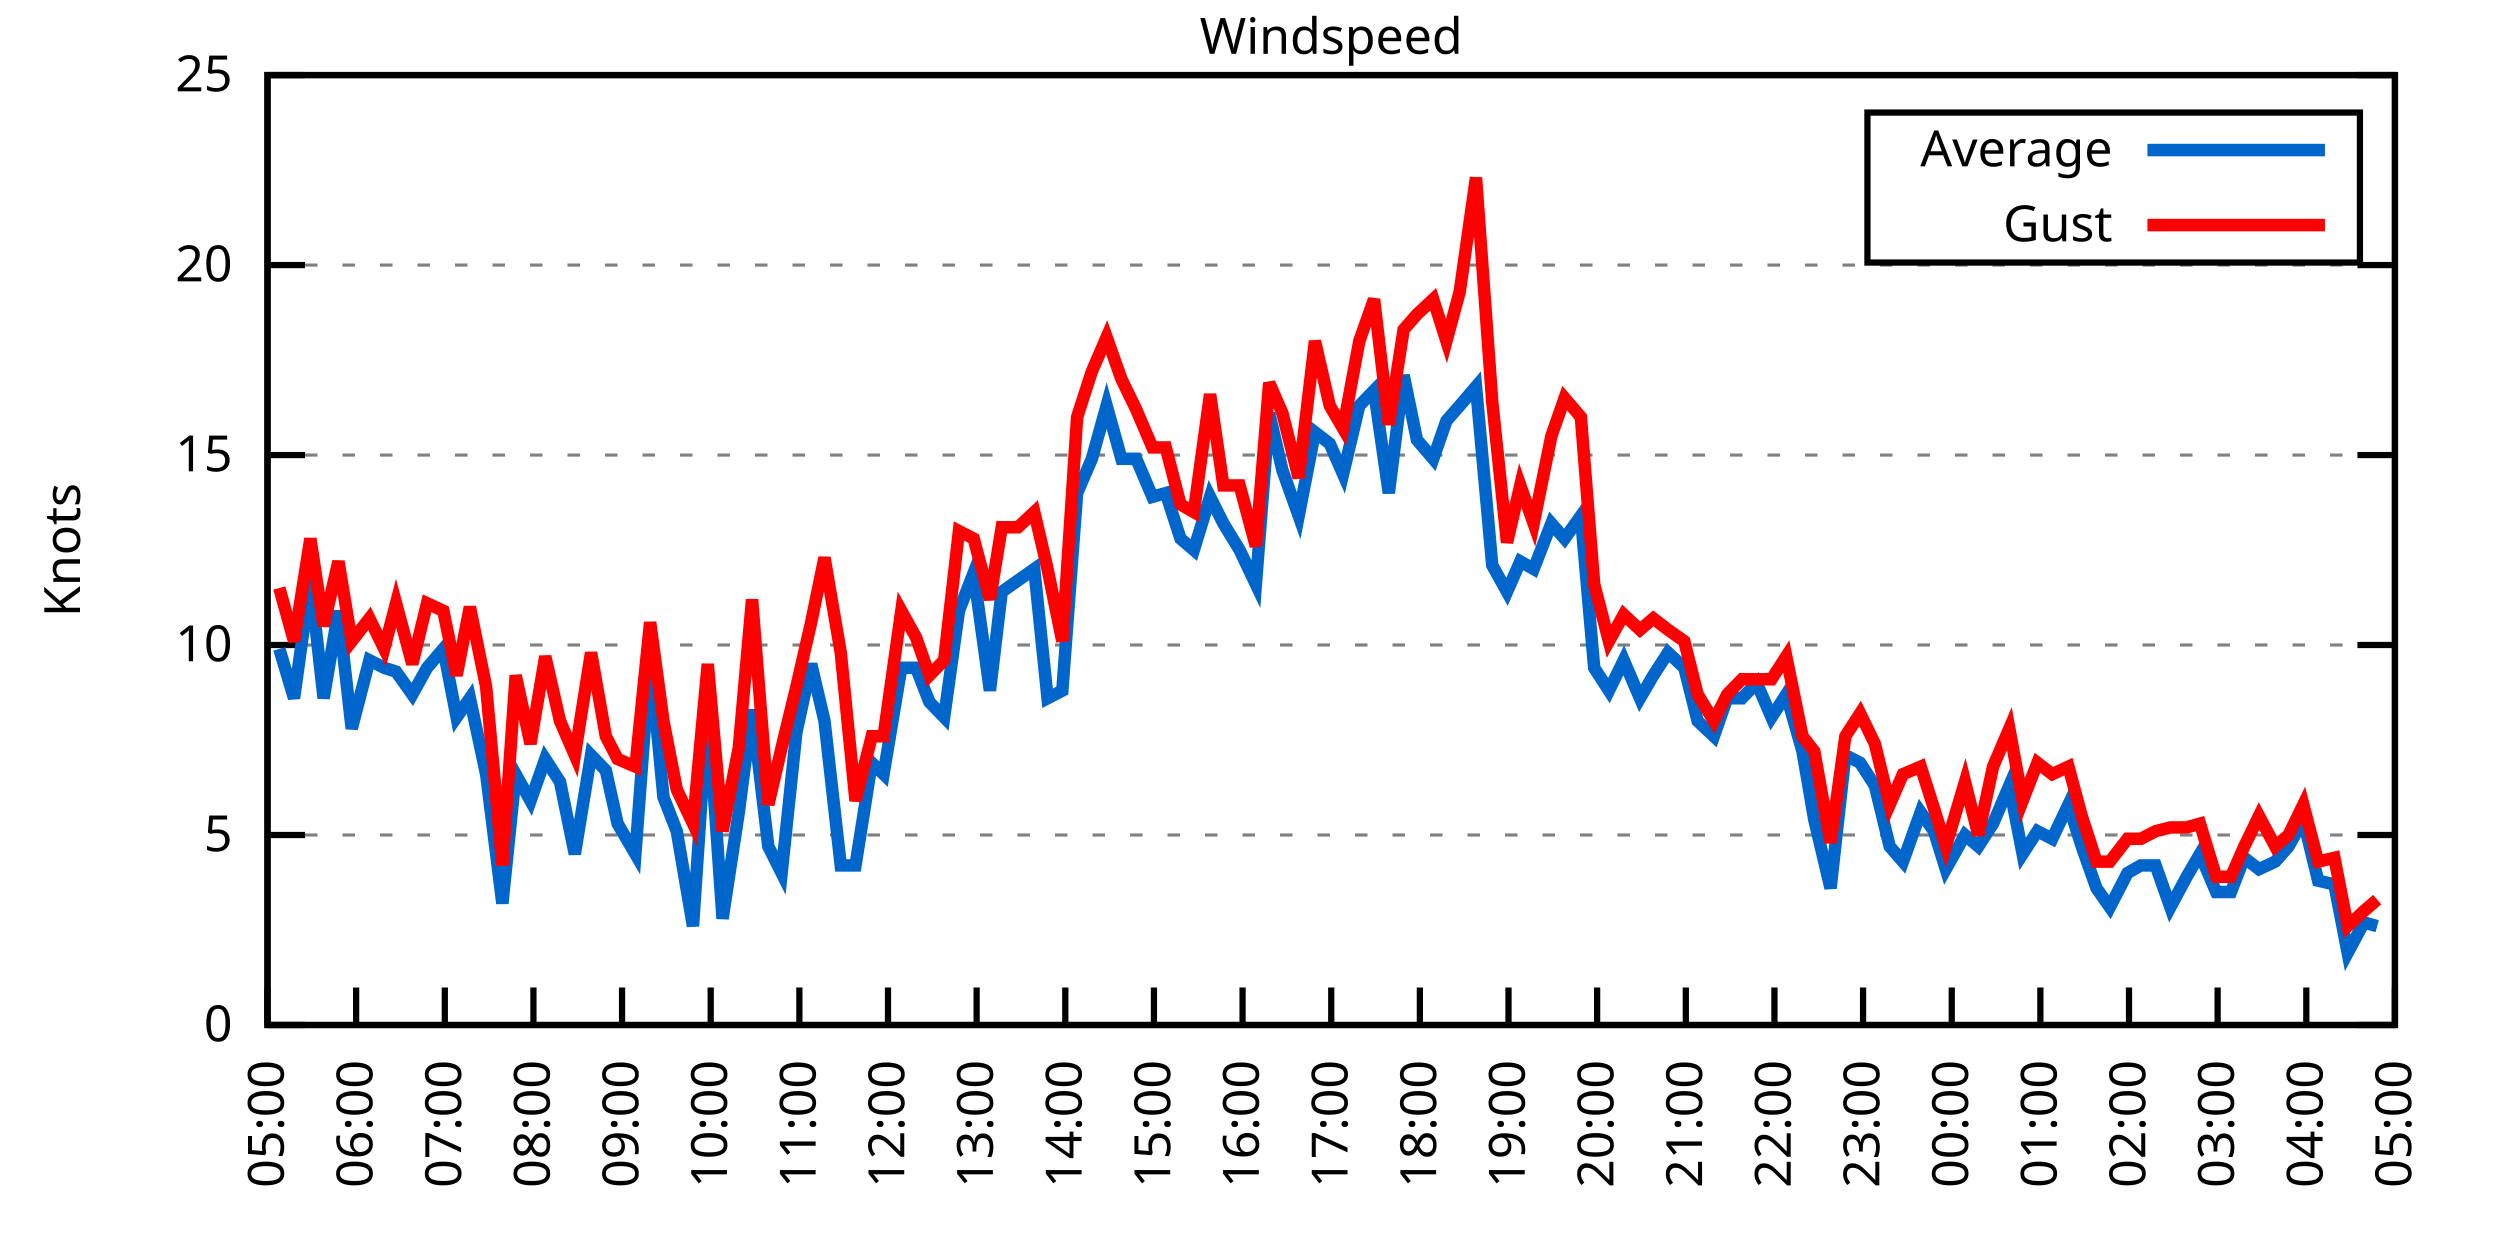
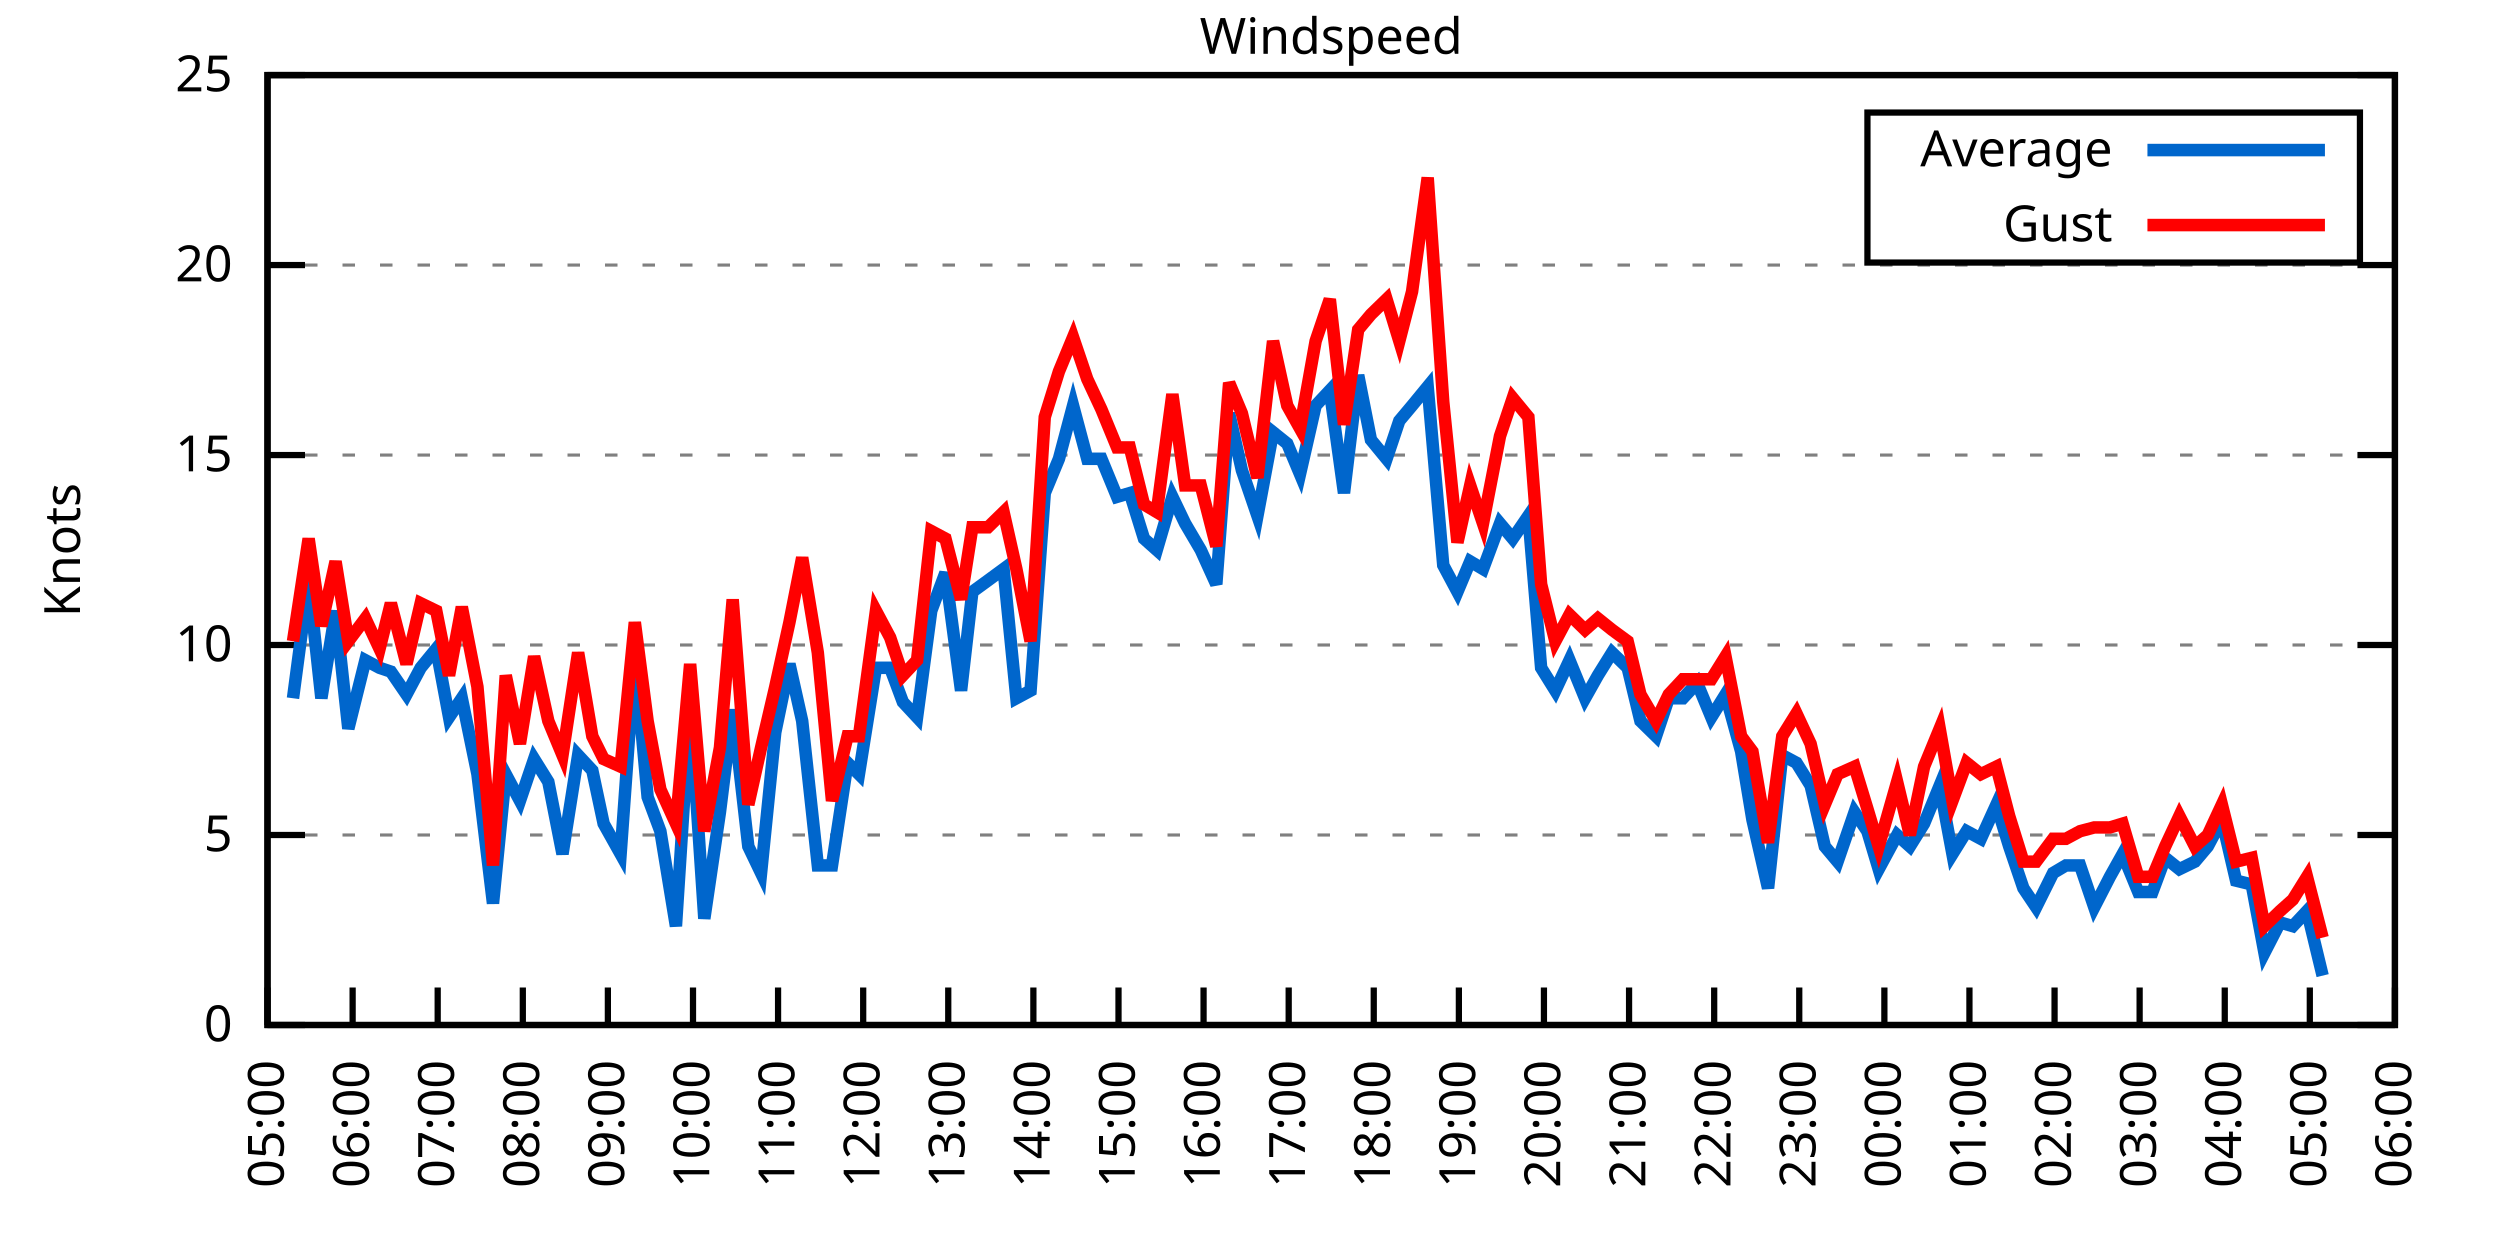
<svg xmlns="http://www.w3.org/2000/svg" xmlns:xlink="http://www.w3.org/1999/xlink" width="400" height="200" viewBox="0 0 400 200">
  <g id="gnuplot_canvas">
    <rect x="0" y="0" width="400" height="200" fill="none" />
    <defs>
      <circle id="gpDot" r="0.5" stroke-width="0.5" stroke="currentColor" />
      <path id="gpPt0" stroke-width="0.333" stroke="currentColor" d="M-1,0 h2 M0,-1 v2" />
      <path id="gpPt1" stroke-width="0.333" stroke="currentColor" d="M-1,-1 L1,1 M1,-1 L-1,1" />
      <path id="gpPt2" stroke-width="0.333" stroke="currentColor" d="M-1,0 L1,0 M0,-1 L0,1 M-1,-1 L1,1 M-1,1 L1,-1" />
      <rect id="gpPt3" stroke-width="0.333" stroke="currentColor" x="-1" y="-1" width="2" height="2" />
      <rect id="gpPt4" stroke-width="0.333" stroke="currentColor" fill="currentColor" x="-1" y="-1" width="2" height="2" />
      <circle id="gpPt5" stroke-width="0.333" stroke="currentColor" cx="0" cy="0" r="1" />
      <use xlink:href="#gpPt5" id="gpPt6" fill="currentColor" stroke="none" />
      <path id="gpPt7" stroke-width="0.333" stroke="currentColor" d="M0,-1.33 L-1.33,0.67 L1.33,0.67 z" />
      <use xlink:href="#gpPt7" id="gpPt8" fill="currentColor" stroke="none" />
      <use xlink:href="#gpPt7" id="gpPt9" stroke="currentColor" transform="rotate(180)" />
      <use xlink:href="#gpPt9" id="gpPt10" fill="currentColor" stroke="none" />
      <use xlink:href="#gpPt3" id="gpPt11" stroke="currentColor" transform="rotate(45)" />
      <use xlink:href="#gpPt11" id="gpPt12" fill="currentColor" stroke="none" />
      <path id="gpPt13" stroke-width="0.333" stroke="currentColor" d="M0,1.330 L1.265,0.411 L0.782,-1.067 L-0.782,-1.076 L-1.265,0.411 z" />
      <use xlink:href="#gpPt13" id="gpPt14" fill="currentColor" stroke="none" />
      <filter id="textbox" filterUnits="objectBoundingBox" x="0" y="0" height="1" width="1">
        <feFlood flood-color="white" flood-opacity="1" result="bgnd" />
        <feComposite in="SourceGraphic" in2="bgnd" operator="atop" />
      </filter>
      <filter id="greybox" filterUnits="objectBoundingBox" x="0" y="0" height="1" width="1">
        <feFlood flood-color="lightgrey" flood-opacity="1" result="grey" />
        <feComposite in="SourceGraphic" in2="grey" operator="atop" />
      </filter>
    </defs>
    <g fill="none" color="white" stroke="currentColor" stroke-width="1.00" stroke-linecap="butt" stroke-linejoin="miter">
</g>
    <g fill="none" color="black" stroke="currentColor" stroke-width="1.00" stroke-linecap="butt" stroke-linejoin="miter">
      <g stroke="none" shape-rendering="crispEdges">
        <polygon fill="rgb(255, 255, 255)" points="42.80,164.00 383.18,164.00 383.18,12.02 42.80,12.02 " />
      </g>
    </g>
    <g fill="none" color="black" stroke="currentColor" stroke-width="1.00" stroke-linecap="butt" stroke-linejoin="miter">
</g>
    <g fill="none" color="black" stroke="black" stroke-width="0.50" stroke-linecap="butt" stroke-linejoin="miter">
</g>
    <g fill="none" color="gray" stroke="currentColor" stroke-width="0.50" stroke-linecap="butt" stroke-linejoin="miter">
      <path stroke="gray" stroke-dasharray="2,4" class="gridline" d="M42.80,164.00 L383.19,164.00  " />
    </g>
    <g fill="none" color="gray" stroke="gray" stroke-width="1.00" stroke-linecap="butt" stroke-linejoin="miter">
</g>
    <g fill="none" color="black" stroke="currentColor" stroke-width="1.00" stroke-linecap="butt" stroke-linejoin="miter">
      <path stroke="black" d="M42.80,164.00 L48.80,164.00 M383.19,164.00 L377.19,164.00  " />
      <g transform="translate(37.20,166.60)" stroke="none" fill="black" font-family="Sans" font-size="8.00" text-anchor="end">
        <text>
          <tspan font-family="Sans"> 0</tspan>
        </text>
      </g>
    </g>
    <g fill="none" color="black" stroke="currentColor" stroke-width="1.00" stroke-linecap="butt" stroke-linejoin="miter">
</g>
    <g fill="none" color="black" stroke="black" stroke-width="0.50" stroke-linecap="butt" stroke-linejoin="miter">
</g>
    <g fill="none" color="gray" stroke="currentColor" stroke-width="0.50" stroke-linecap="butt" stroke-linejoin="miter">
      <path stroke="gray" stroke-dasharray="2,4" class="gridline" d="M42.80,133.60 L383.19,133.60  " />
    </g>
    <g fill="none" color="gray" stroke="gray" stroke-width="1.00" stroke-linecap="butt" stroke-linejoin="miter">
</g>
    <g fill="none" color="black" stroke="currentColor" stroke-width="1.00" stroke-linecap="butt" stroke-linejoin="miter">
      <path stroke="black" d="M42.80,133.60 L48.80,133.60 M383.19,133.60 L377.19,133.60  " />
      <g transform="translate(37.20,136.20)" stroke="none" fill="black" font-family="Sans" font-size="8.00" text-anchor="end">
        <text>
          <tspan font-family="Sans"> 5</tspan>
        </text>
      </g>
    </g>
    <g fill="none" color="black" stroke="currentColor" stroke-width="1.00" stroke-linecap="butt" stroke-linejoin="miter">
</g>
    <g fill="none" color="black" stroke="black" stroke-width="0.50" stroke-linecap="butt" stroke-linejoin="miter">
</g>
    <g fill="none" color="gray" stroke="currentColor" stroke-width="0.50" stroke-linecap="butt" stroke-linejoin="miter">
      <path stroke="gray" stroke-dasharray="2,4" class="gridline" d="M42.80,103.20 L383.19,103.20  " />
    </g>
    <g fill="none" color="gray" stroke="gray" stroke-width="1.00" stroke-linecap="butt" stroke-linejoin="miter">
</g>
    <g fill="none" color="black" stroke="currentColor" stroke-width="1.00" stroke-linecap="butt" stroke-linejoin="miter">
      <path stroke="black" d="M42.80,103.20 L48.80,103.20 M383.19,103.20 L377.19,103.20  " />
      <g transform="translate(37.20,105.80)" stroke="none" fill="black" font-family="Sans" font-size="8.00" text-anchor="end">
        <text>
          <tspan font-family="Sans"> 10</tspan>
        </text>
      </g>
    </g>
    <g fill="none" color="black" stroke="currentColor" stroke-width="1.00" stroke-linecap="butt" stroke-linejoin="miter">
</g>
    <g fill="none" color="black" stroke="black" stroke-width="0.50" stroke-linecap="butt" stroke-linejoin="miter">
</g>
    <g fill="none" color="gray" stroke="currentColor" stroke-width="0.50" stroke-linecap="butt" stroke-linejoin="miter">
      <path stroke="gray" stroke-dasharray="2,4" class="gridline" d="M42.80,72.81 L383.19,72.81  " />
    </g>
    <g fill="none" color="gray" stroke="gray" stroke-width="1.00" stroke-linecap="butt" stroke-linejoin="miter">
</g>
    <g fill="none" color="black" stroke="currentColor" stroke-width="1.00" stroke-linecap="butt" stroke-linejoin="miter">
      <path stroke="black" d="M42.80,72.81 L48.80,72.81 M383.19,72.81 L377.19,72.81  " />
      <g transform="translate(37.20,75.41)" stroke="none" fill="black" font-family="Sans" font-size="8.00" text-anchor="end">
        <text>
          <tspan font-family="Sans"> 15</tspan>
        </text>
      </g>
    </g>
    <g fill="none" color="black" stroke="currentColor" stroke-width="1.00" stroke-linecap="butt" stroke-linejoin="miter">
</g>
    <g fill="none" color="black" stroke="black" stroke-width="0.50" stroke-linecap="butt" stroke-linejoin="miter">
</g>
    <g fill="none" color="gray" stroke="currentColor" stroke-width="0.50" stroke-linecap="butt" stroke-linejoin="miter">
      <path stroke="gray" stroke-dasharray="2,4" class="gridline" d="M42.80,42.41 L383.19,42.41  " />
    </g>
    <g fill="none" color="gray" stroke="gray" stroke-width="1.00" stroke-linecap="butt" stroke-linejoin="miter">
</g>
    <g fill="none" color="black" stroke="currentColor" stroke-width="1.00" stroke-linecap="butt" stroke-linejoin="miter">
      <path stroke="black" d="M42.80,42.41 L48.80,42.41 M383.19,42.41 L377.19,42.41  " />
      <g transform="translate(37.20,45.01)" stroke="none" fill="black" font-family="Sans" font-size="8.00" text-anchor="end">
        <text>
          <tspan font-family="Sans"> 20</tspan>
        </text>
      </g>
    </g>
    <g fill="none" color="black" stroke="currentColor" stroke-width="1.00" stroke-linecap="butt" stroke-linejoin="miter">
</g>
    <g fill="none" color="black" stroke="black" stroke-width="0.50" stroke-linecap="butt" stroke-linejoin="miter">
</g>
    <g fill="none" color="gray" stroke="currentColor" stroke-width="0.50" stroke-linecap="butt" stroke-linejoin="miter">
      <path stroke="gray" stroke-dasharray="2,4" class="gridline" d="M42.80,12.01 L383.19,12.01  " />
    </g>
    <g fill="none" color="gray" stroke="gray" stroke-width="1.00" stroke-linecap="butt" stroke-linejoin="miter">
</g>
    <g fill="none" color="black" stroke="currentColor" stroke-width="1.00" stroke-linecap="butt" stroke-linejoin="miter">
      <path stroke="black" d="M42.80,12.01 L48.80,12.01 M383.19,12.01 L377.19,12.01  " />
      <g transform="translate(37.20,14.61)" stroke="none" fill="black" font-family="Sans" font-size="8.00" text-anchor="end">
        <text>
          <tspan font-family="Sans"> 25</tspan>
        </text>
      </g>
    </g>
    <g fill="none" color="black" stroke="currentColor" stroke-width="1.00" stroke-linecap="butt" stroke-linejoin="miter">
      <path stroke="black" d="M42.80,164.00 L42.80,158.00  " />
      <g transform="translate(45.40,169.60) rotate(270.00)" stroke="none" fill="black" font-family="Sans" font-size="8.00" text-anchor="end">
        <text>
          <tspan font-family="Sans">05:00</tspan>
        </text>
      </g>
    </g>
    <g fill="none" color="black" stroke="currentColor" stroke-width="1.00" stroke-linecap="butt" stroke-linejoin="miter">
-       <path stroke="black" d="M56.98,164.00 L56.98,158.00  " />
-       <g transform="translate(59.58,169.60) rotate(270.00)" stroke="none" fill="black" font-family="Sans" font-size="8.00" text-anchor="end">
+       <path stroke="black" d="M56.42,164.00 L56.42,158.00  " />
+       <g transform="translate(59.02,169.60) rotate(270.00)" stroke="none" fill="black" font-family="Sans" font-size="8.00" text-anchor="end">
        <text>
          <tspan font-family="Sans">06:00</tspan>
        </text>
      </g>
    </g>
    <g fill="none" color="black" stroke="currentColor" stroke-width="1.00" stroke-linecap="butt" stroke-linejoin="miter">
-       <path stroke="black" d="M71.17,164.00 L71.17,158.00  " />
-       <g transform="translate(73.77,169.60) rotate(270.00)" stroke="none" fill="black" font-family="Sans" font-size="8.00" text-anchor="end">
+       <path stroke="black" d="M70.03,164.00 L70.03,158.00  " />
+       <g transform="translate(72.63,169.60) rotate(270.00)" stroke="none" fill="black" font-family="Sans" font-size="8.00" text-anchor="end">
        <text>
          <tspan font-family="Sans">07:00</tspan>
        </text>
      </g>
    </g>
    <g fill="none" color="black" stroke="currentColor" stroke-width="1.00" stroke-linecap="butt" stroke-linejoin="miter">
-       <path stroke="black" d="M85.35,164.00 L85.35,158.00  " />
-       <g transform="translate(87.95,169.60) rotate(270.00)" stroke="none" fill="black" font-family="Sans" font-size="8.00" text-anchor="end">
+       <path stroke="black" d="M83.65,164.00 L83.65,158.00  " />
+       <g transform="translate(86.25,169.60) rotate(270.00)" stroke="none" fill="black" font-family="Sans" font-size="8.00" text-anchor="end">
        <text>
          <tspan font-family="Sans">08:00</tspan>
        </text>
      </g>
    </g>
    <g fill="none" color="black" stroke="currentColor" stroke-width="1.00" stroke-linecap="butt" stroke-linejoin="miter">
-       <path stroke="black" d="M99.53,164.00 L99.53,158.00  " />
-       <g transform="translate(102.13,169.60) rotate(270.00)" stroke="none" fill="black" font-family="Sans" font-size="8.00" text-anchor="end">
+       <path stroke="black" d="M97.26,164.00 L97.26,158.00  " />
+       <g transform="translate(99.86,169.60) rotate(270.00)" stroke="none" fill="black" font-family="Sans" font-size="8.00" text-anchor="end">
        <text>
          <tspan font-family="Sans">09:00</tspan>
        </text>
      </g>
    </g>
    <g fill="none" color="black" stroke="currentColor" stroke-width="1.00" stroke-linecap="butt" stroke-linejoin="miter">
-       <path stroke="black" d="M113.71,164.00 L113.71,158.00  " />
-       <g transform="translate(116.31,169.60) rotate(270.00)" stroke="none" fill="black" font-family="Sans" font-size="8.00" text-anchor="end">
+       <path stroke="black" d="M110.88,164.00 L110.88,158.00  " />
+       <g transform="translate(113.48,169.60) rotate(270.00)" stroke="none" fill="black" font-family="Sans" font-size="8.00" text-anchor="end">
        <text>
          <tspan font-family="Sans">10:00</tspan>
        </text>
      </g>
    </g>
    <g fill="none" color="black" stroke="currentColor" stroke-width="1.00" stroke-linecap="butt" stroke-linejoin="miter">
-       <path stroke="black" d="M127.90,164.00 L127.90,158.00  " />
-       <g transform="translate(130.50,169.60) rotate(270.00)" stroke="none" fill="black" font-family="Sans" font-size="8.00" text-anchor="end">
+       <path stroke="black" d="M124.49,164.00 L124.49,158.00  " />
+       <g transform="translate(127.09,169.60) rotate(270.00)" stroke="none" fill="black" font-family="Sans" font-size="8.00" text-anchor="end">
        <text>
          <tspan font-family="Sans">11:00</tspan>
        </text>
      </g>
    </g>
    <g fill="none" color="black" stroke="currentColor" stroke-width="1.00" stroke-linecap="butt" stroke-linejoin="miter">
-       <path stroke="black" d="M142.08,164.00 L142.08,158.00  " />
-       <g transform="translate(144.68,169.60) rotate(270.00)" stroke="none" fill="black" font-family="Sans" font-size="8.00" text-anchor="end">
+       <path stroke="black" d="M138.11,164.00 L138.11,158.00  " />
+       <g transform="translate(140.71,169.60) rotate(270.00)" stroke="none" fill="black" font-family="Sans" font-size="8.00" text-anchor="end">
        <text>
          <tspan font-family="Sans">12:00</tspan>
        </text>
      </g>
    </g>
    <g fill="none" color="black" stroke="currentColor" stroke-width="1.00" stroke-linecap="butt" stroke-linejoin="miter">
-       <path stroke="black" d="M156.26,164.00 L156.26,158.00  " />
-       <g transform="translate(158.86,169.60) rotate(270.00)" stroke="none" fill="black" font-family="Sans" font-size="8.00" text-anchor="end">
+       <path stroke="black" d="M151.72,164.00 L151.72,158.00  " />
+       <g transform="translate(154.32,169.60) rotate(270.00)" stroke="none" fill="black" font-family="Sans" font-size="8.00" text-anchor="end">
        <text>
          <tspan font-family="Sans">13:00</tspan>
        </text>
      </g>
    </g>
    <g fill="none" color="black" stroke="currentColor" stroke-width="1.00" stroke-linecap="butt" stroke-linejoin="miter">
-       <path stroke="black" d="M170.45,164.00 L170.45,158.00  " />
-       <g transform="translate(173.05,169.60) rotate(270.00)" stroke="none" fill="black" font-family="Sans" font-size="8.00" text-anchor="end">
+       <path stroke="black" d="M165.34,164.00 L165.34,158.00  " />
+       <g transform="translate(167.94,169.60) rotate(270.00)" stroke="none" fill="black" font-family="Sans" font-size="8.00" text-anchor="end">
        <text>
          <tspan font-family="Sans">14:00</tspan>
        </text>
      </g>
    </g>
    <g fill="none" color="black" stroke="currentColor" stroke-width="1.00" stroke-linecap="butt" stroke-linejoin="miter">
-       <path stroke="black" d="M184.63,164.00 L184.63,158.00  " />
-       <g transform="translate(187.23,169.60) rotate(270.00)" stroke="none" fill="black" font-family="Sans" font-size="8.00" text-anchor="end">
+       <path stroke="black" d="M178.96,164.00 L178.96,158.00  " />
+       <g transform="translate(181.56,169.60) rotate(270.00)" stroke="none" fill="black" font-family="Sans" font-size="8.00" text-anchor="end">
        <text>
          <tspan font-family="Sans">15:00</tspan>
        </text>
      </g>
    </g>
    <g fill="none" color="black" stroke="currentColor" stroke-width="1.00" stroke-linecap="butt" stroke-linejoin="miter">
-       <path stroke="black" d="M198.81,164.00 L198.81,158.00  " />
-       <g transform="translate(201.41,169.60) rotate(270.00)" stroke="none" fill="black" font-family="Sans" font-size="8.00" text-anchor="end">
+       <path stroke="black" d="M192.57,164.00 L192.57,158.00  " />
+       <g transform="translate(195.17,169.60) rotate(270.00)" stroke="none" fill="black" font-family="Sans" font-size="8.00" text-anchor="end">
        <text>
          <tspan font-family="Sans">16:00</tspan>
        </text>
      </g>
    </g>
    <g fill="none" color="black" stroke="currentColor" stroke-width="1.00" stroke-linecap="butt" stroke-linejoin="miter">
-       <path stroke="black" d="M213.00,164.00 L213.00,158.00  " />
-       <g transform="translate(215.60,169.60) rotate(270.00)" stroke="none" fill="black" font-family="Sans" font-size="8.00" text-anchor="end">
+       <path stroke="black" d="M206.19,164.00 L206.19,158.00  " />
+       <g transform="translate(208.79,169.60) rotate(270.00)" stroke="none" fill="black" font-family="Sans" font-size="8.00" text-anchor="end">
        <text>
          <tspan font-family="Sans">17:00</tspan>
        </text>
      </g>
    </g>
    <g fill="none" color="black" stroke="currentColor" stroke-width="1.00" stroke-linecap="butt" stroke-linejoin="miter">
-       <path stroke="black" d="M227.18,164.00 L227.18,158.00  " />
-       <g transform="translate(229.78,169.60) rotate(270.00)" stroke="none" fill="black" font-family="Sans" font-size="8.00" text-anchor="end">
+       <path stroke="black" d="M219.80,164.00 L219.80,158.00  " />
+       <g transform="translate(222.40,169.60) rotate(270.00)" stroke="none" fill="black" font-family="Sans" font-size="8.00" text-anchor="end">
        <text>
          <tspan font-family="Sans">18:00</tspan>
        </text>
      </g>
    </g>
    <g fill="none" color="black" stroke="currentColor" stroke-width="1.00" stroke-linecap="butt" stroke-linejoin="miter">
-       <path stroke="black" d="M241.36,164.00 L241.36,158.00  " />
-       <g transform="translate(243.96,169.60) rotate(270.00)" stroke="none" fill="black" font-family="Sans" font-size="8.00" text-anchor="end">
+       <path stroke="black" d="M233.42,164.00 L233.42,158.00  " />
+       <g transform="translate(236.02,169.60) rotate(270.00)" stroke="none" fill="black" font-family="Sans" font-size="8.00" text-anchor="end">
        <text>
          <tspan font-family="Sans">19:00</tspan>
        </text>
      </g>
    </g>
    <g fill="none" color="black" stroke="currentColor" stroke-width="1.00" stroke-linecap="butt" stroke-linejoin="miter">
-       <path stroke="black" d="M255.54,164.00 L255.54,158.00  " />
-       <g transform="translate(258.14,169.60) rotate(270.00)" stroke="none" fill="black" font-family="Sans" font-size="8.00" text-anchor="end">
+       <path stroke="black" d="M247.03,164.00 L247.03,158.00  " />
+       <g transform="translate(249.63,169.60) rotate(270.00)" stroke="none" fill="black" font-family="Sans" font-size="8.00" text-anchor="end">
        <text>
          <tspan font-family="Sans">20:00</tspan>
        </text>
      </g>
    </g>
    <g fill="none" color="black" stroke="currentColor" stroke-width="1.00" stroke-linecap="butt" stroke-linejoin="miter">
-       <path stroke="black" d="M269.73,164.00 L269.73,158.00  " />
-       <g transform="translate(272.33,169.60) rotate(270.00)" stroke="none" fill="black" font-family="Sans" font-size="8.00" text-anchor="end">
+       <path stroke="black" d="M260.65,164.00 L260.65,158.00  " />
+       <g transform="translate(263.25,169.60) rotate(270.00)" stroke="none" fill="black" font-family="Sans" font-size="8.00" text-anchor="end">
        <text>
          <tspan font-family="Sans">21:00</tspan>
        </text>
      </g>
    </g>
    <g fill="none" color="black" stroke="currentColor" stroke-width="1.00" stroke-linecap="butt" stroke-linejoin="miter">
-       <path stroke="black" d="M283.91,164.00 L283.91,158.00  " />
-       <g transform="translate(286.51,169.60) rotate(270.00)" stroke="none" fill="black" font-family="Sans" font-size="8.00" text-anchor="end">
+       <path stroke="black" d="M274.27,164.00 L274.27,158.00  " />
+       <g transform="translate(276.87,169.60) rotate(270.00)" stroke="none" fill="black" font-family="Sans" font-size="8.00" text-anchor="end">
        <text>
          <tspan font-family="Sans">22:00</tspan>
        </text>
      </g>
    </g>
    <g fill="none" color="black" stroke="currentColor" stroke-width="1.00" stroke-linecap="butt" stroke-linejoin="miter">
-       <path stroke="black" d="M298.09,164.00 L298.09,158.00  " />
-       <g transform="translate(300.69,169.60) rotate(270.00)" stroke="none" fill="black" font-family="Sans" font-size="8.00" text-anchor="end">
+       <path stroke="black" d="M287.88,164.00 L287.88,158.00  " />
+       <g transform="translate(290.48,169.60) rotate(270.00)" stroke="none" fill="black" font-family="Sans" font-size="8.00" text-anchor="end">
        <text>
          <tspan font-family="Sans">23:00</tspan>
        </text>
      </g>
    </g>
    <g fill="none" color="black" stroke="currentColor" stroke-width="1.00" stroke-linecap="butt" stroke-linejoin="miter">
-       <path stroke="black" d="M312.28,164.00 L312.28,158.00  " />
-       <g transform="translate(314.88,169.60) rotate(270.00)" stroke="none" fill="black" font-family="Sans" font-size="8.00" text-anchor="end">
+       <path stroke="black" d="M301.50,164.00 L301.50,158.00  " />
+       <g transform="translate(304.10,169.60) rotate(270.00)" stroke="none" fill="black" font-family="Sans" font-size="8.00" text-anchor="end">
        <text>
          <tspan font-family="Sans">00:00</tspan>
        </text>
      </g>
    </g>
    <g fill="none" color="black" stroke="currentColor" stroke-width="1.00" stroke-linecap="butt" stroke-linejoin="miter">
-       <path stroke="black" d="M326.46,164.00 L326.46,158.00  " />
-       <g transform="translate(329.06,169.60) rotate(270.00)" stroke="none" fill="black" font-family="Sans" font-size="8.00" text-anchor="end">
+       <path stroke="black" d="M315.11,164.00 L315.11,158.00  " />
+       <g transform="translate(317.71,169.60) rotate(270.00)" stroke="none" fill="black" font-family="Sans" font-size="8.00" text-anchor="end">
        <text>
          <tspan font-family="Sans">01:00</tspan>
        </text>
      </g>
    </g>
    <g fill="none" color="black" stroke="currentColor" stroke-width="1.00" stroke-linecap="butt" stroke-linejoin="miter">
-       <path stroke="black" d="M340.64,164.00 L340.64,158.00  " />
-       <g transform="translate(343.24,169.60) rotate(270.00)" stroke="none" fill="black" font-family="Sans" font-size="8.00" text-anchor="end">
+       <path stroke="black" d="M328.73,164.00 L328.73,158.00  " />
+       <g transform="translate(331.33,169.60) rotate(270.00)" stroke="none" fill="black" font-family="Sans" font-size="8.00" text-anchor="end">
        <text>
          <tspan font-family="Sans">02:00</tspan>
        </text>
      </g>
    </g>
    <g fill="none" color="black" stroke="currentColor" stroke-width="1.00" stroke-linecap="butt" stroke-linejoin="miter">
-       <path stroke="black" d="M354.82,164.00 L354.82,158.00  " />
-       <g transform="translate(357.42,169.60) rotate(270.00)" stroke="none" fill="black" font-family="Sans" font-size="8.00" text-anchor="end">
+       <path stroke="black" d="M342.34,164.00 L342.34,158.00  " />
+       <g transform="translate(344.94,169.60) rotate(270.00)" stroke="none" fill="black" font-family="Sans" font-size="8.00" text-anchor="end">
        <text>
          <tspan font-family="Sans">03:00</tspan>
        </text>
      </g>
    </g>
    <g fill="none" color="black" stroke="currentColor" stroke-width="1.00" stroke-linecap="butt" stroke-linejoin="miter">
-       <path stroke="black" d="M369.01,164.00 L369.01,158.00  " />
-       <g transform="translate(371.61,169.60) rotate(270.00)" stroke="none" fill="black" font-family="Sans" font-size="8.00" text-anchor="end">
+       <path stroke="black" d="M355.96,164.00 L355.96,158.00  " />
+       <g transform="translate(358.56,169.60) rotate(270.00)" stroke="none" fill="black" font-family="Sans" font-size="8.00" text-anchor="end">
        <text>
          <tspan font-family="Sans">04:00</tspan>
+         </text>
+       </g>
+     </g>
+     <g fill="none" color="black" stroke="currentColor" stroke-width="1.00" stroke-linecap="butt" stroke-linejoin="miter">
+       <path stroke="black" d="M369.57,164.00 L369.57,158.00  " />
+       <g transform="translate(372.17,169.60) rotate(270.00)" stroke="none" fill="black" font-family="Sans" font-size="8.00" text-anchor="end">
+         <text>
+           <tspan font-family="Sans">05:00</tspan>
        </text>
      </g>
    </g>
    <g fill="none" color="black" stroke="currentColor" stroke-width="1.00" stroke-linecap="butt" stroke-linejoin="miter">
      <path stroke="black" d="M383.19,164.00 L383.19,158.00  " />
      <g transform="translate(385.79,169.60) rotate(270.00)" stroke="none" fill="black" font-family="Sans" font-size="8.00" text-anchor="end">
        <text>
-           <tspan font-family="Sans">05:00</tspan>
+           <tspan font-family="Sans">06:00</tspan>
        </text>
      </g>
    </g>
    <g fill="none" color="black" stroke="currentColor" stroke-width="1.00" stroke-linecap="butt" stroke-linejoin="miter">
</g>
    <g fill="none" color="black" stroke="currentColor" stroke-width="1.00" stroke-linecap="butt" stroke-linejoin="miter">
      <path stroke="black" d="M42.80,12.01 L42.80,164.00 L383.19,164.00 L383.19,12.01 L42.80,12.01 Z  " />
    </g>
    <g fill="none" color="black" stroke="currentColor" stroke-width="1.00" stroke-linecap="butt" stroke-linejoin="miter">
</g>
    <g fill="none" color="black" stroke="currentColor" stroke-width="1.00" stroke-linecap="butt" stroke-linejoin="miter">
      <path stroke="black" d="M298.79,42.01 L298.79,18.01 L377.59,18.01 L377.59,42.01 L298.79,42.01 Z  " />
    </g>
    <g id="Windspeed_plot_1">
      <g fill="none" color="white" stroke="black" stroke-width="2.00" stroke-linecap="butt" stroke-linejoin="miter">
</g>
      <g fill="none" color="black" stroke="currentColor" stroke-width="2.00" stroke-linecap="butt" stroke-linejoin="miter">
        <g transform="translate(337.99,26.61)" stroke="none" fill="black" font-family="Sans" font-size="8.00" text-anchor="end">
          <text>
            <tspan font-family="Sans">Average</tspan>
          </text>
        </g>
      </g>
      <g fill="none" color="black" stroke="currentColor" stroke-width="2.00" stroke-linecap="butt" stroke-linejoin="miter">
-         <path stroke="rgb(  0, 102, 204)" d="M343.59,24.01 L371.99,24.01 M44.69,103.81 L47.05,111.72 L49.66,92.87 L51.78,111.72 L54.15,97.73 L56.27,116.58   L59.11,105.64 L61.47,106.85 L63.37,107.46 L65.97,111.11 L68.33,106.85 L70.93,103.81 L73.06,114.76 L75.18,111.72   L77.78,123.87 L80.38,144.55 L82.51,123.87 L84.88,128.13 L87.24,121.44 L89.60,125.09 L91.97,136.64 L94.57,120.83   L96.93,123.27 L98.82,131.78 L101.66,136.64 L104.02,105.03 L106.15,127.52 L108.28,132.99 L110.88,148.19 L113.24,112.93   L115.61,146.98 L118.21,129.95 L120.33,113.54 L122.93,135.43 L125.06,139.68 L127.42,117.19 L129.79,106.24 L131.92,115.36   L134.52,138.47 L136.88,138.47 L139.48,122.05 L141.37,123.87 L144.21,106.85 L146.57,106.85 L148.70,112.32 L151.06,114.76   L153.43,97.73 L155.79,91.65 L158.39,110.50 L160.28,94.69 L162.88,92.87 L165.48,91.04 L167.61,111.72 L169.97,110.50   L172.34,78.89 L174.70,73.41 L177.06,64.90 L179.43,73.41 L181.79,73.41 L184.39,79.49 L186.52,78.89 L188.88,86.18   L191.01,88.00 L193.61,79.49 L195.74,83.75 L198.34,88.00 L200.94,93.48 L203.07,66.12 L205.19,75.24 L207.79,82.53   L210.39,69.16 L212.76,70.98 L214.89,75.85 L217.49,64.90 L219.85,62.47 L222.21,78.89 L224.58,60.04 L226.71,70.37   L229.31,73.41 L231.43,67.33 L233.56,64.90 L236.16,61.86 L238.76,90.44 L241.12,94.69 L243.25,89.83 L245.38,91.04   L248.22,83.75 L250.34,86.18 L252.94,82.53 L255.07,106.85 L257.43,110.50 L259.80,105.64 L262.40,111.72 L264.53,108.07   L266.89,104.42 L269.49,106.85 L271.62,115.36 L274.22,117.80 L276.35,111.72 L278.71,111.72 L281.07,109.28 L283.44,114.76   L285.80,111.11 L288.40,120.23 L290.29,131.17 L292.89,142.11 L295.26,120.83 L297.62,122.05 L299.98,125.70 L302.35,135.43   L304.47,137.86 L307.31,129.95 L309.44,132.99 L311.33,139.07 L314.40,133.60 L316.53,135.43 L318.89,131.78 L321.49,125.70   L323.62,136.64 L325.99,132.99 L328.35,134.21 L330.95,128.74 L333.08,135.43 L335.44,142.11 L337.57,145.15 L340.40,139.68   L342.53,138.47 L344.90,138.47 L347.26,145.15 L349.86,140.29 L351.99,136.64 L354.59,142.72 L356.95,142.72 L359.08,137.25   L361.44,139.07 L364.04,137.86 L366.17,135.43 L368.53,131.17 L370.90,140.90 L373.50,141.51 L375.63,152.45 L378.23,147.59   L380.35,148.19  " />
+         <path stroke="rgb(  0, 102, 204)" d="M343.59,24.01 L371.99,24.01 M46.88,111.72 L49.38,92.87 L51.42,111.72 L53.69,97.73 L55.73,116.58 L58.46,105.64   L60.73,106.85 L62.54,107.46 L65.04,111.11 L67.31,106.85 L69.80,103.81 L71.85,114.76 L73.89,111.72 L76.39,123.87   L78.88,144.55 L80.92,123.87 L83.19,128.13 L85.46,121.44 L87.73,125.09 L90.00,136.64 L92.50,120.83 L94.77,123.27   L96.58,131.78 L99.30,136.64 L101.57,105.03 L103.62,127.52 L105.66,132.99 L108.15,148.19 L110.42,112.93 L112.69,146.98   L115.19,129.95 L117.23,113.54 L119.73,135.43 L121.77,139.68 L124.04,117.19 L126.31,106.24 L128.35,115.36 L130.85,138.47   L133.12,138.47 L135.61,122.05 L137.43,123.87 L140.15,106.85 L142.42,106.85 L144.46,112.32 L146.73,114.76 L149.00,97.73   L151.27,91.65 L153.77,110.50 L155.58,94.69 L158.08,92.87 L160.57,91.04 L162.62,111.72 L164.89,110.50 L167.16,78.89   L169.43,73.41 L171.69,64.90 L173.96,73.41 L176.23,73.41 L178.73,79.49 L180.77,78.89 L183.04,86.18 L185.08,88.00   L187.58,79.49 L189.62,83.75 L192.12,88.00 L194.61,93.48 L196.66,66.12 L198.70,75.24 L201.19,82.53 L203.69,69.16   L205.96,70.98 L208.00,75.85 L210.50,64.90 L212.77,62.47 L215.04,78.89 L217.31,60.04 L219.35,70.37 L221.85,73.41   L223.89,67.33 L225.93,64.90 L228.43,61.86 L230.92,90.44 L233.19,94.69 L235.23,89.83 L237.28,91.04 L240.00,83.75   L242.04,86.18 L244.54,82.53 L246.58,106.85 L248.85,110.50 L251.12,105.64 L253.61,111.72 L255.66,108.07 L257.93,104.42   L260.42,106.85 L262.47,115.36 L264.96,117.80 L267.00,111.72 L269.27,111.72 L271.54,109.28 L273.81,114.76 L276.08,111.11   L278.58,120.23 L280.39,131.17 L282.89,142.11 L285.16,120.83 L287.43,122.05 L289.70,125.70 L291.97,135.43 L294.01,137.86   L296.73,129.95 L298.77,132.99 L300.59,139.07 L303.54,133.60 L305.58,135.43 L307.85,131.78 L310.35,125.70 L312.39,136.64   L314.66,132.99 L316.93,134.21 L319.42,128.74 L321.47,135.43 L323.74,142.11 L325.78,145.15 L328.50,139.68 L330.54,138.47   L332.81,138.47 L335.08,145.15 L337.58,140.29 L339.62,136.64 L342.12,142.72 L344.39,142.72 L346.43,137.25 L348.70,139.07   L351.19,137.86 L353.24,135.43 L355.50,131.17 L357.77,140.90 L360.27,141.51 L362.31,152.45 L364.81,147.59 L366.85,148.19   L369.12,145.76 L371.62,156.10  " />
      </g>
    </g>
    <g id="Windspeed_plot_2">
      <g fill="none" color="black" stroke="currentColor" stroke-width="2.00" stroke-linecap="butt" stroke-linejoin="miter">
        <g transform="translate(337.99,38.61)" stroke="none" fill="black" font-family="Sans" font-size="8.00" text-anchor="end">
          <text>
            <tspan font-family="Sans">Gust</tspan>
          </text>
        </g>
      </g>
      <g fill="none" color="black" stroke="currentColor" stroke-width="2.00" stroke-linecap="butt" stroke-linejoin="miter">
-         <path stroke="rgb(255,   0,   0)" d="M343.59,36.01 L371.99,36.01 M44.69,94.08 L47.05,102.60 L49.66,86.18 L51.78,100.16 L54.15,89.83 L56.27,102.60   L59.11,98.95 L61.47,103.81 L63.37,96.52 L65.97,106.24 L68.33,96.52 L70.93,97.73 L73.06,108.07 L75.18,97.12   L77.78,109.89 L80.38,138.47 L82.51,108.07 L84.88,119.01 L87.24,105.03 L89.60,115.36 L91.97,120.83 L94.57,104.42   L96.93,117.80 L98.82,121.44 L101.66,122.66 L104.02,99.56 L106.15,115.36 L108.28,126.31 L110.88,131.78 L113.24,106.24   L115.61,132.99 L118.21,119.62 L120.33,95.91 L122.93,128.74 L125.06,119.62 L127.42,109.89 L129.79,99.56 L131.92,89.22   L134.52,104.42 L136.88,128.13 L139.48,117.80 L141.37,117.80 L144.21,97.73 L146.57,101.99 L148.70,108.07 L151.06,105.64   L153.43,84.97 L155.79,86.18 L158.39,95.91 L160.28,84.36 L162.88,84.36 L165.48,81.93 L167.61,91.04 L169.97,102.60   L172.34,66.73 L174.70,59.43 L177.06,53.96 L179.43,60.65 L181.79,65.51 L184.39,71.59 L186.52,71.59 L188.88,80.71   L191.01,81.93 L193.61,63.08 L195.74,77.67 L198.34,77.67 L200.94,87.40 L203.07,61.25 L205.19,66.12 L207.79,76.45   L210.39,54.57 L212.76,64.90 L214.89,68.55 L217.49,54.57 L219.85,47.88 L222.21,67.94 L224.58,52.74 L226.71,50.31   L229.31,47.88 L231.43,54.57 L233.56,46.66 L236.16,28.42 L238.76,64.29 L241.12,86.79 L243.25,77.67 L245.38,83.75   L248.22,69.77 L250.34,63.69 L252.94,66.73 L255.07,93.48 L257.43,102.60 L259.80,98.34 L262.40,100.77 L264.53,98.95   L266.89,100.77 L269.49,102.60 L271.62,111.11 L274.22,115.36 L276.35,111.11 L278.71,108.68 L281.07,108.68 L283.44,108.68   L285.80,105.03 L288.40,117.80 L290.29,120.23 L292.89,134.82 L295.26,117.80 L297.62,114.15 L299.98,119.01 L302.35,128.74   L304.47,123.87 L307.31,122.66 L309.44,129.35 L311.33,135.43 L314.40,125.09 L316.53,133.60 L318.89,122.66 L321.49,116.58   L323.62,128.13 L325.99,122.05 L328.35,123.87 L330.95,122.66 L333.08,130.56 L335.44,137.86 L337.57,137.86 L340.40,134.21   L342.53,134.21 L344.90,132.99 L347.26,132.39 L349.86,132.39 L351.99,131.78 L354.59,140.29 L356.95,140.29 L359.08,135.43   L361.44,130.56 L364.04,135.43 L366.17,133.60 L368.53,128.74 L370.90,137.86 L373.50,137.25 L375.63,148.19 L378.23,145.76   L380.35,143.94  " />
+         <path stroke="rgb(255,   0,   0)" d="M343.59,36.01 L371.99,36.01 M46.88,102.60 L49.38,86.18 L51.42,100.16 L53.69,89.83 L55.73,102.60 L58.46,98.95   L60.73,103.81 L62.54,96.52 L65.04,106.24 L67.31,96.52 L69.80,97.73 L71.85,108.07 L73.89,97.12 L76.39,109.89   L78.88,138.47 L80.92,108.07 L83.19,119.01 L85.46,105.03 L87.73,115.36 L90.00,120.83 L92.50,104.42 L94.77,117.80   L96.58,121.44 L99.30,122.66 L101.57,99.56 L103.62,115.36 L105.66,126.31 L108.15,131.78 L110.42,106.24 L112.69,132.99   L115.19,119.62 L117.23,95.91 L119.73,128.74 L121.77,119.62 L124.04,109.89 L126.31,99.56 L128.35,89.22 L130.85,104.42   L133.12,128.13 L135.61,117.80 L137.43,117.80 L140.15,97.73 L142.42,101.99 L144.46,108.07 L146.73,105.64 L149.00,84.97   L151.27,86.18 L153.77,95.91 L155.58,84.36 L158.08,84.36 L160.57,81.93 L162.62,91.04 L164.89,102.60 L167.16,66.73   L169.43,59.43 L171.69,53.96 L173.96,60.65 L176.23,65.51 L178.73,71.59 L180.77,71.59 L183.04,80.71 L185.08,81.93   L187.58,63.08 L189.62,77.67 L192.12,77.67 L194.61,87.40 L196.66,61.25 L198.70,66.12 L201.19,76.45 L203.69,54.57   L205.96,64.90 L208.00,68.55 L210.50,54.57 L212.77,47.88 L215.04,67.94 L217.31,52.74 L219.35,50.31 L221.85,47.88   L223.89,54.57 L225.93,46.66 L228.43,28.42 L230.92,64.29 L233.19,86.79 L235.23,77.67 L237.28,83.75 L240.00,69.77   L242.04,63.69 L244.54,66.73 L246.58,93.48 L248.85,102.60 L251.12,98.34 L253.61,100.77 L255.66,98.95 L257.93,100.77   L260.42,102.60 L262.47,111.11 L264.96,115.36 L267.00,111.11 L269.27,108.68 L271.54,108.68 L273.81,108.68 L276.08,105.03   L278.58,117.80 L280.39,120.23 L282.89,134.82 L285.16,117.80 L287.43,114.15 L289.70,119.01 L291.97,128.74 L294.01,123.87   L296.73,122.66 L298.77,129.35 L300.59,135.43 L303.54,125.09 L305.58,133.60 L307.85,122.66 L310.35,116.58 L312.39,128.13   L314.66,122.05 L316.93,123.87 L319.42,122.66 L321.47,130.56 L323.74,137.86 L325.78,137.86 L328.50,134.21 L330.54,134.21   L332.81,132.99 L335.08,132.39 L337.58,132.39 L339.62,131.78 L342.12,140.29 L344.39,140.29 L346.43,135.43 L348.70,130.56   L351.19,135.43 L353.24,133.60 L355.50,128.74 L357.77,137.86 L360.27,137.25 L362.31,148.19 L364.81,145.76 L366.85,143.94   L369.12,140.29 L371.62,150.02  " />
      </g>
    </g>
    <g fill="none" color="black" stroke="currentColor" stroke-width="2.00" stroke-linecap="butt" stroke-linejoin="miter">
</g>
    <g fill="none" color="black" stroke="black" stroke-width="1.00" stroke-linecap="butt" stroke-linejoin="miter">
</g>
    <g fill="none" color="black" stroke="currentColor" stroke-width="1.00" stroke-linecap="butt" stroke-linejoin="miter">
      <path stroke="black" d="M42.80,12.01 L42.80,164.00 L383.19,164.00 L383.19,12.01 L42.80,12.01 Z  " />
      <g transform="translate(12.80,88.01) rotate(270.00)" stroke="none" fill="black" font-family="Sans" font-size="8.00" text-anchor="middle">
        <text>
          <tspan font-family="Sans">Knots</tspan>
        </text>
      </g>
    </g>
    <g fill="none" color="black" stroke="currentColor" stroke-width="1.00" stroke-linecap="butt" stroke-linejoin="miter">
</g>
    <g fill="none" color="black" stroke="currentColor" stroke-width="1.00" stroke-linecap="butt" stroke-linejoin="miter">
      <g transform="translate(212.99,8.61)" stroke="none" fill="black" font-family="Sans" font-size="8.00" text-anchor="middle">
        <text>
          <tspan font-family="Sans">Windspeed</tspan>
        </text>
      </g>
    </g>
    <g fill="none" color="black" stroke="currentColor" stroke-width="1.00" stroke-linecap="butt" stroke-linejoin="miter">
</g>
  </g>
</svg>
